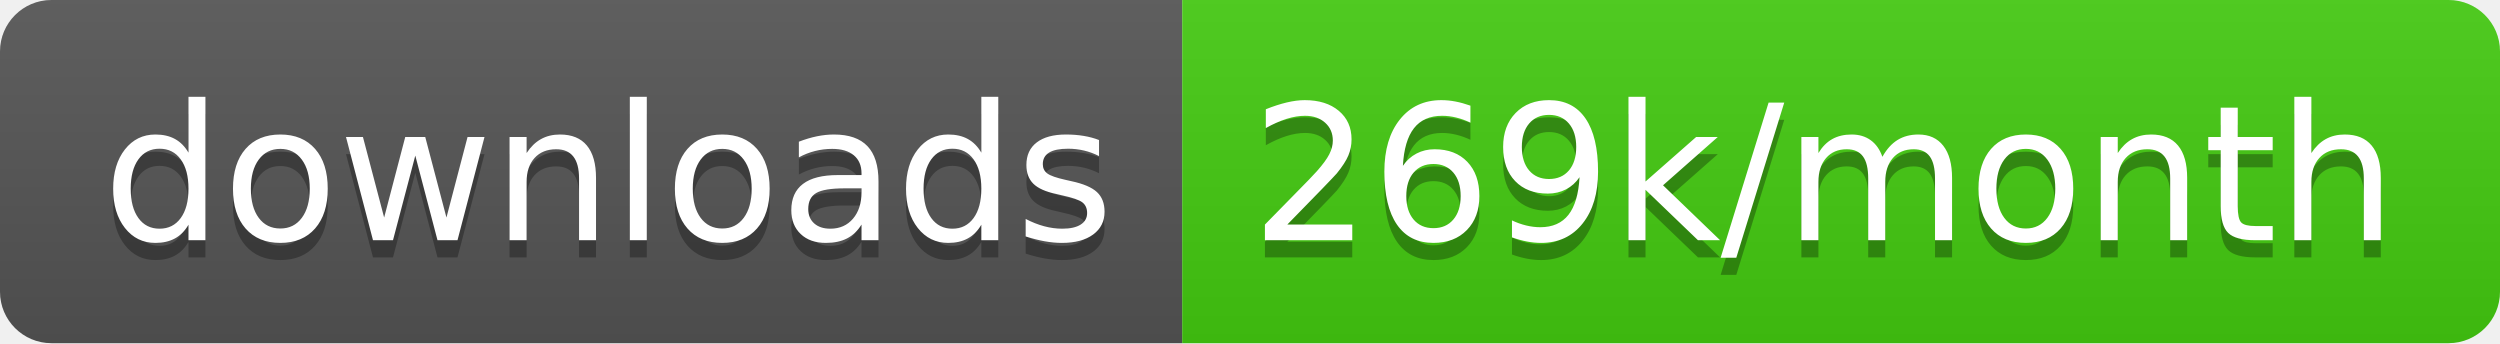
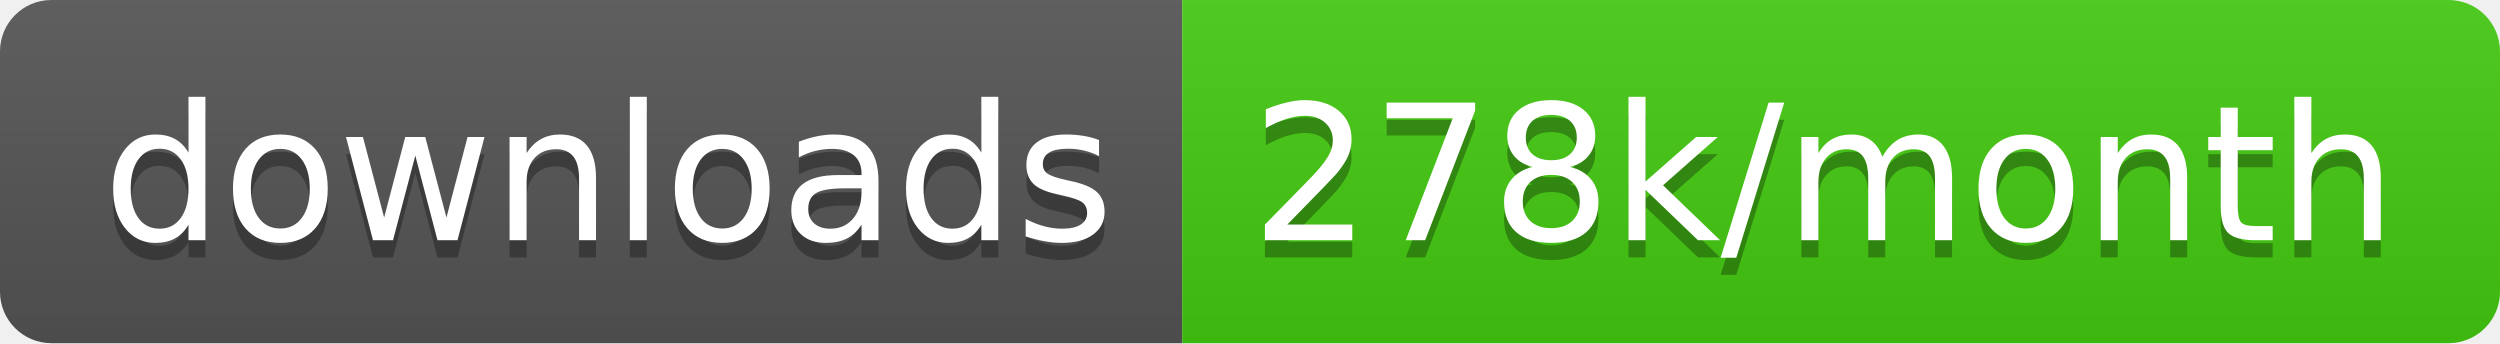
<svg xmlns="http://www.w3.org/2000/svg" width="145.7" height="20">
  <linearGradient id="smooth" x2="0" y2="100%">
    <stop offset="0" stop-color="#bbb" stop-opacity=".1" />
    <stop offset="1" stop-opacity=".1" />
  </linearGradient>
  <clipPath id="round">
    <rect width="145.7" height="20" rx="3" fill="#fff" />
  </clipPath>
  <g clip-path="url(#round)">
    <rect width="68.9" height="20" fill="#555" />
    <rect x="68.9" width="76.8" height="20" fill="#4c1" />
    <rect width="145.7" height="20" fill="url(#smooth)" />
  </g>
  <g fill="#fff" text-anchor="middle" font-family="DejaVu Sans,Verdana,Geneva,sans-serif" font-size="110">
    <text x="354.5" y="150" fill="#010101" fill-opacity=".3" transform="scale(0.1)" textLength="589.0" lengthAdjust="spacing">downloads</text>
    <text x="354.5" y="140" transform="scale(0.1)" textLength="589.0" lengthAdjust="spacing">downloads</text>
-     <text x="1063.0" y="150" fill="#010101" fill-opacity=".3" transform="scale(0.1)" textLength="668.0" lengthAdjust="spacing">269k/month</text>
-     <text x="1063.0" y="140" transform="scale(0.1)" textLength="668.0" lengthAdjust="spacing">269k/month</text>
+     <text x="1063.0" y="150" fill="#010101" fill-opacity=".3" transform="scale(0.1)" textLength="668.0" lengthAdjust="spacing">278k/month</text>
+     <text x="1063.0" y="140" transform="scale(0.1)" textLength="668.0" lengthAdjust="spacing">278k/month</text>
  </g>
</svg>
